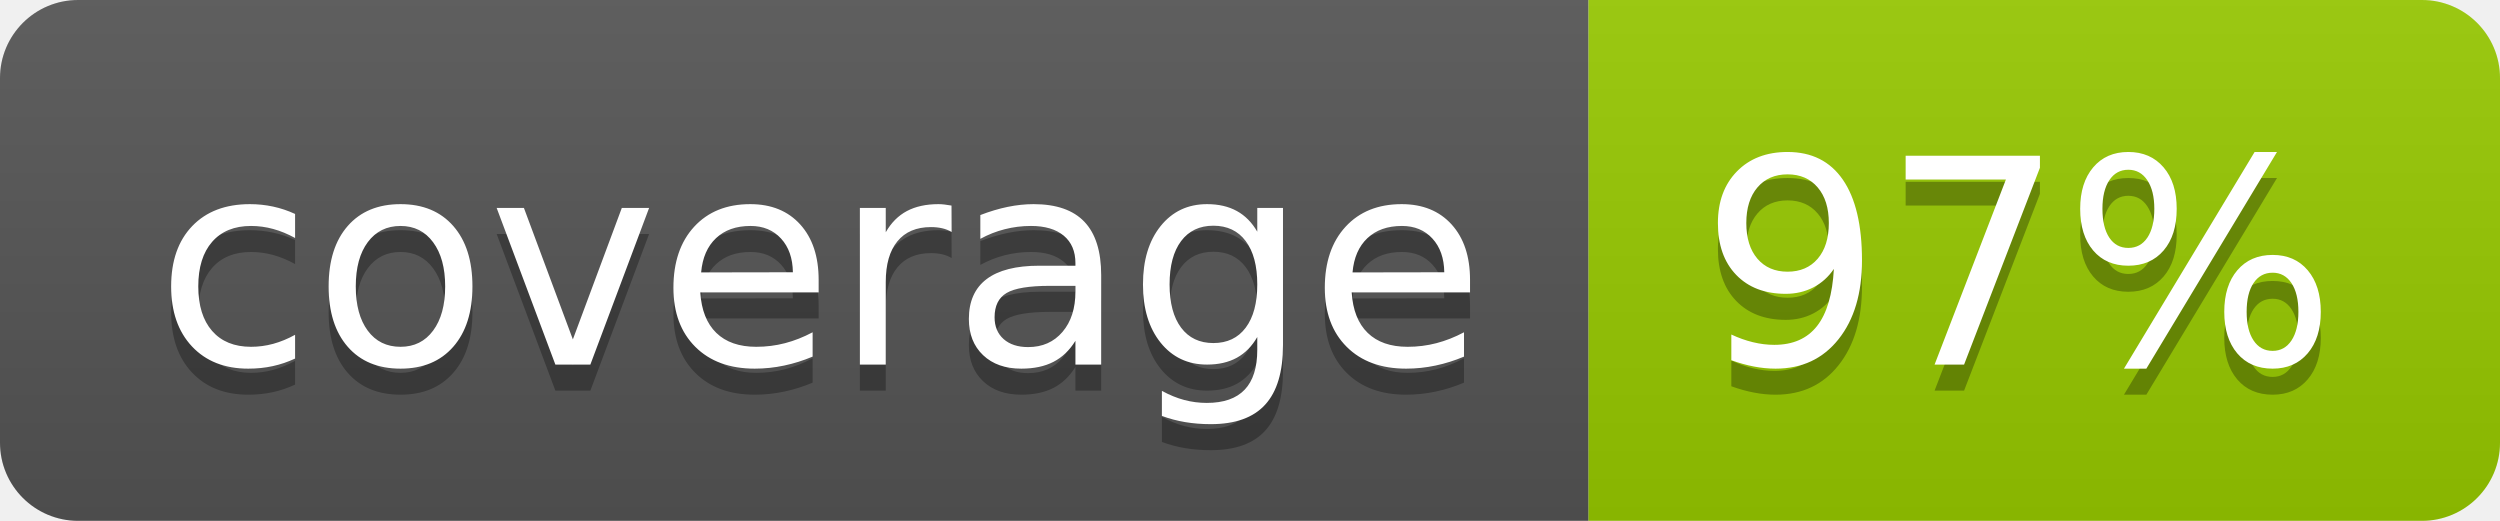
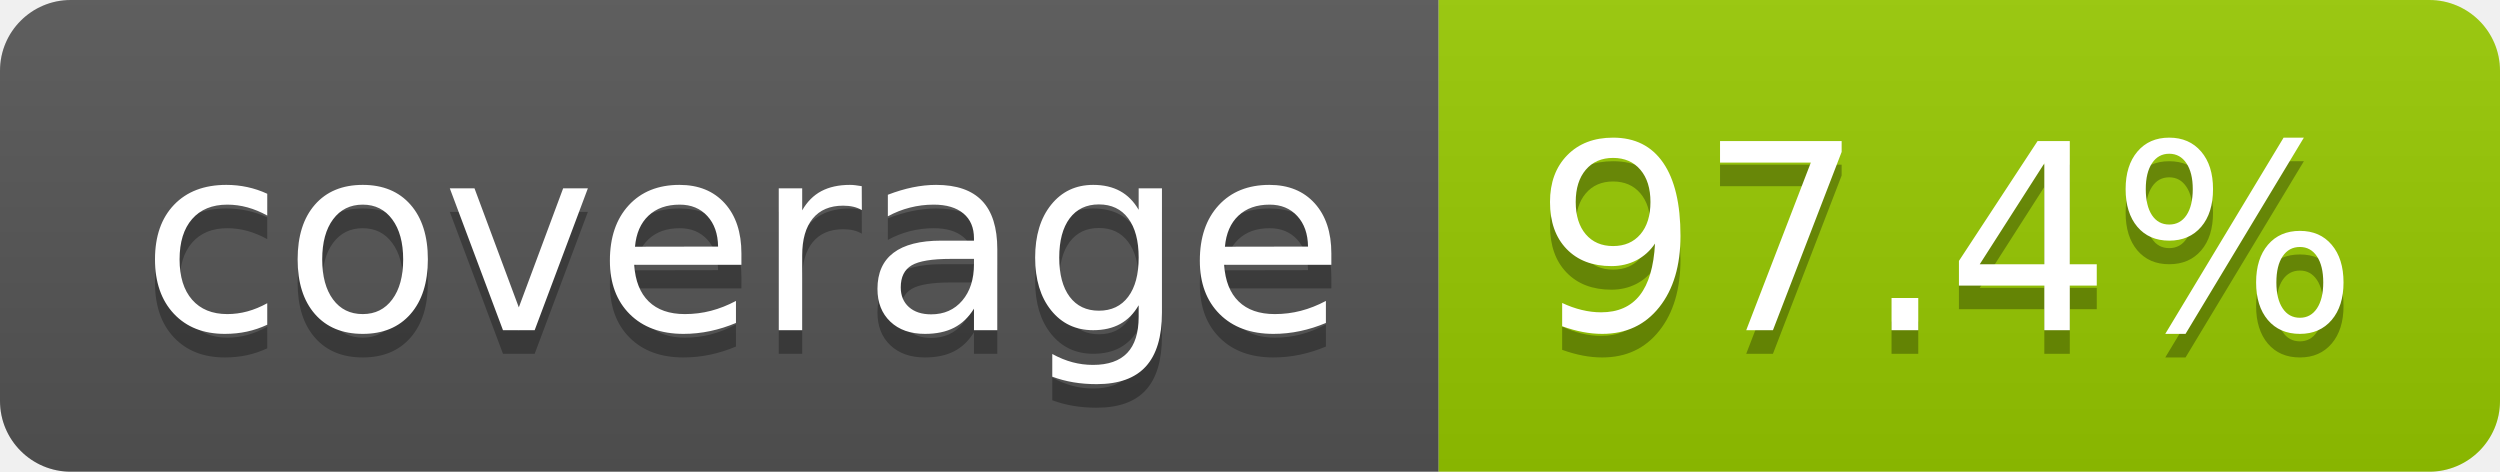
- <svg xmlns="http://www.w3.org/2000/svg" width="96" height="20" role="img" aria-label="coverage: 97%">
+ <svg xmlns="http://www.w3.org/2000/svg" width="106" height="20" role="img" aria-label="coverage: 97.4%">
  <linearGradient id="s" x2="0" y2="100%">
    <stop offset="0" stop-color="#bbb" stop-opacity=".1" />
    <stop offset="1" stop-opacity=".1" />
  </linearGradient>
  <clipPath id="r">
-     <rect width="96" height="20" rx="3" fill="#fff" />
+     <rect width="106" height="20" rx="3" fill="#fff" />
  </clipPath>
  <g clip-path="url(#r)">
    <rect width="61" height="20" fill="#555" />
-     <rect x="61" width="35" height="20" fill="#97ca00" />
-     <rect width="96" height="20" fill="url(#s)" />
+     <rect x="61" width="45" height="20" fill="#97ca00" />
+     <rect width="106" height="20" fill="url(#s)" />
  </g>
  <g fill="#fff" text-anchor="middle" font-family="Verdana,Geneva,DejaVu Sans,sans-serif" text-rendering="geometricPrecision" font-size="110">
    <text aria-hidden="true" x="315" y="150" fill="#010101" fill-opacity=".3" transform="scale(.1)" textLength="510">coverage</text>
    <text x="315" y="140" transform="scale(.1)" fill="#fff" textLength="510">coverage</text>
-     <text aria-hidden="true" x="775" y="150" fill="#010101" fill-opacity=".3" transform="scale(.1)" textLength="245">97%</text>
-     <text x="775" y="140" transform="scale(.1)" fill="#fff" textLength="245">97%</text>
+     <text aria-hidden="true" x="825" y="150" fill="#010101" fill-opacity=".3" transform="scale(.1)" textLength="350">97.4%</text>
+     <text x="825" y="140" transform="scale(.1)" fill="#fff" textLength="350">97.4%</text>
  </g>
</svg>
